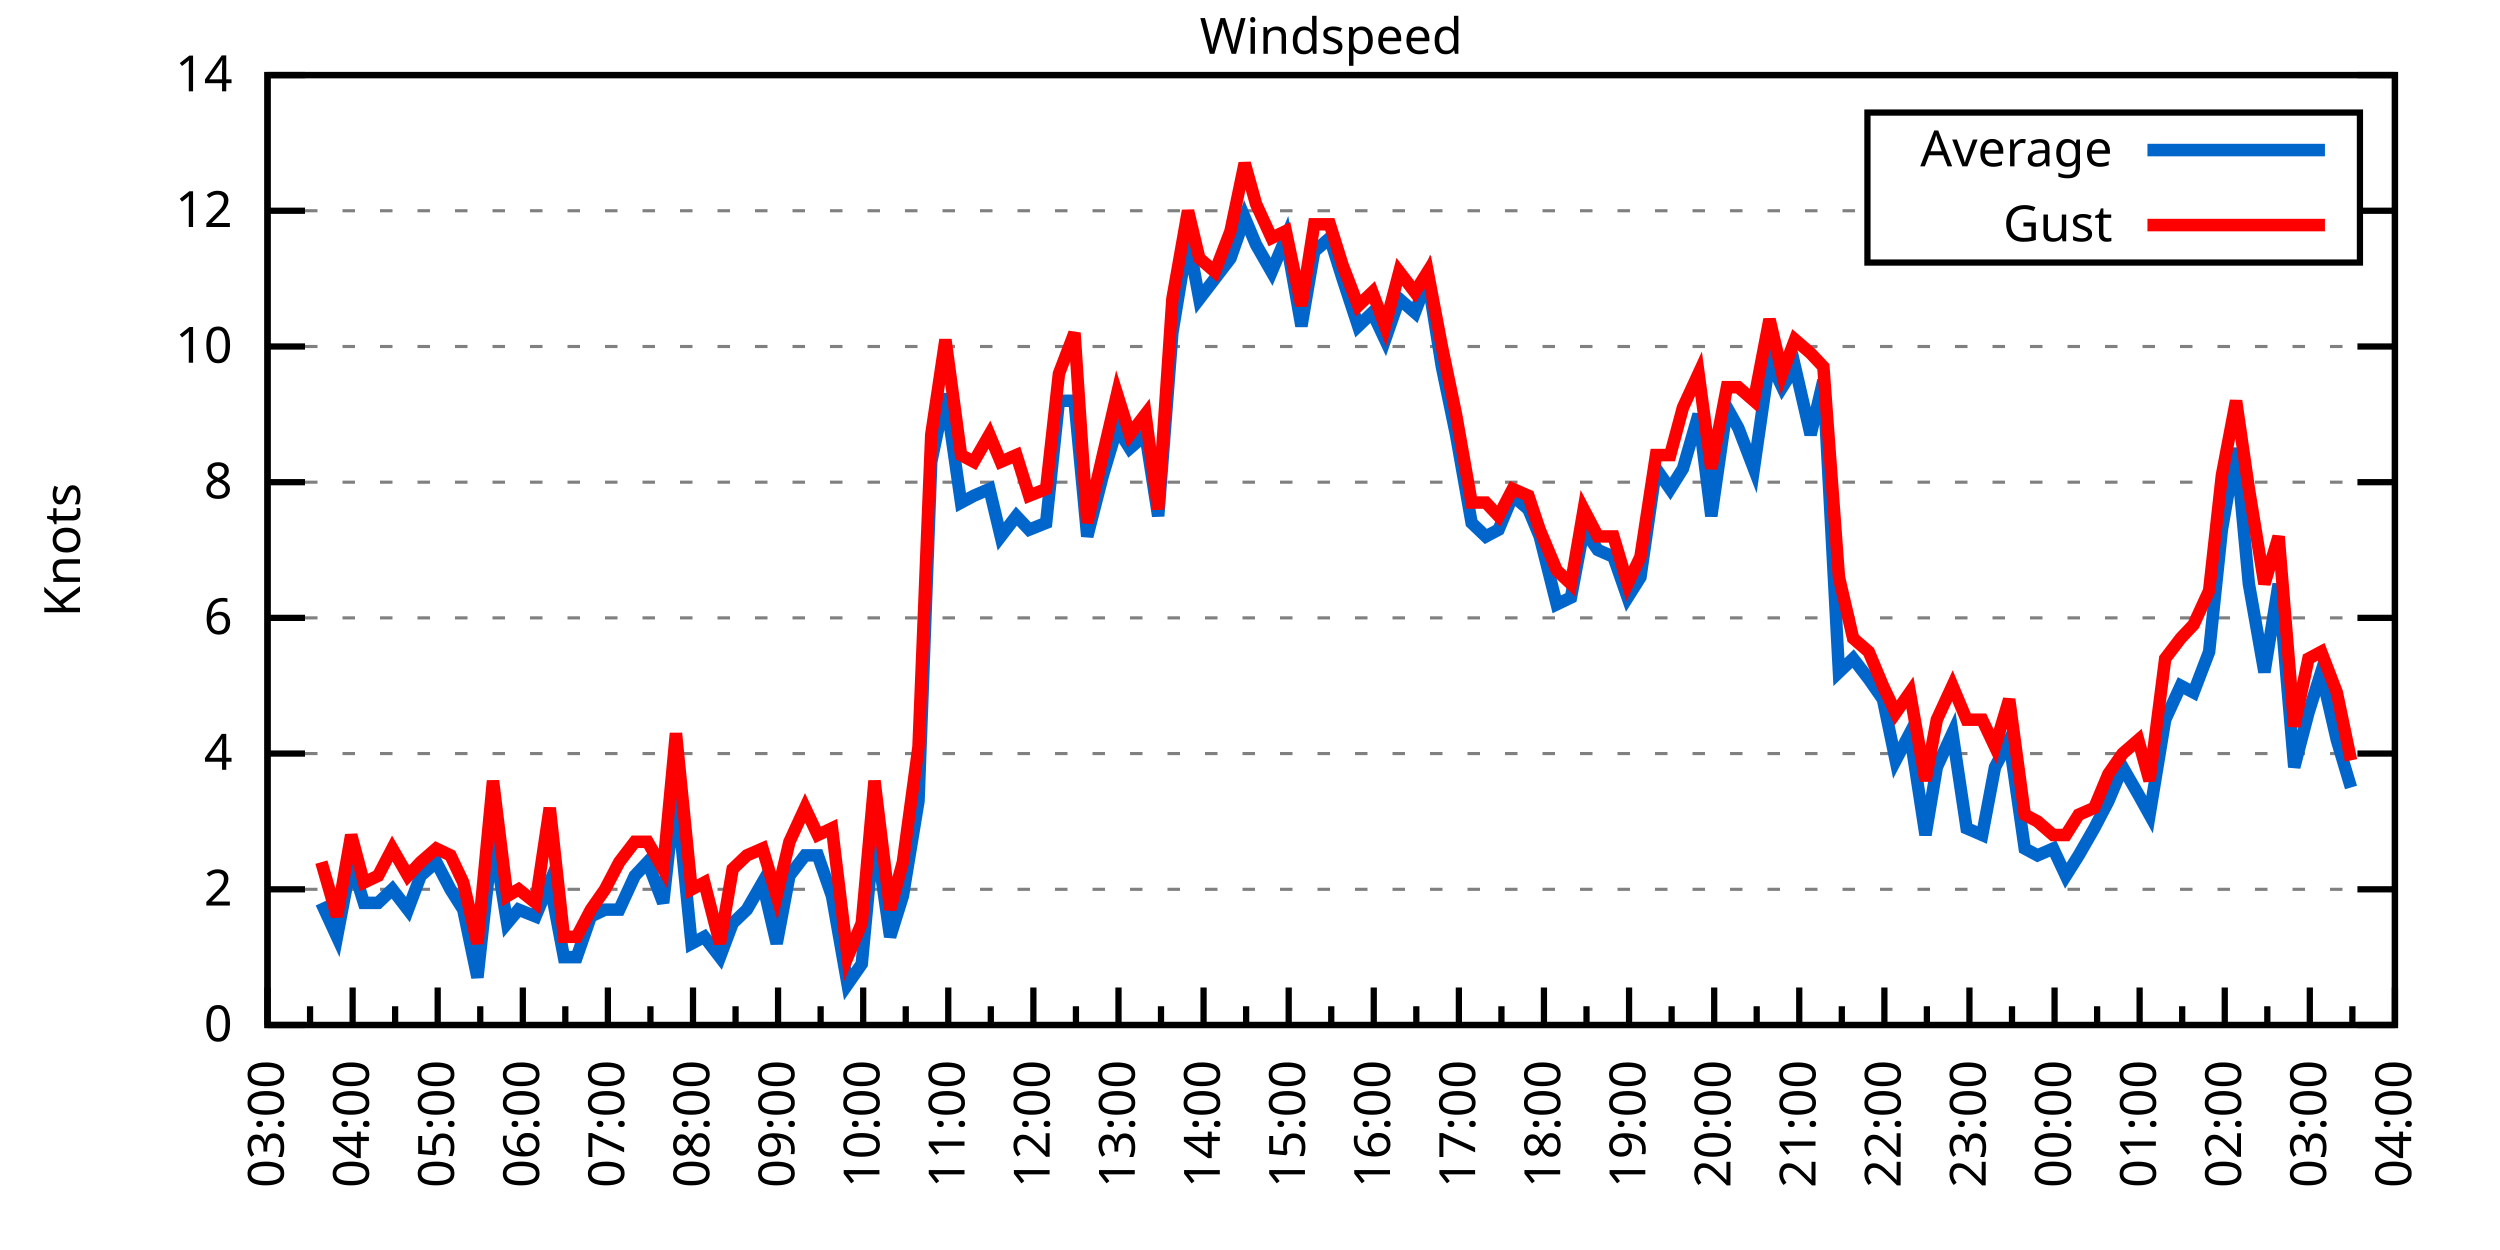
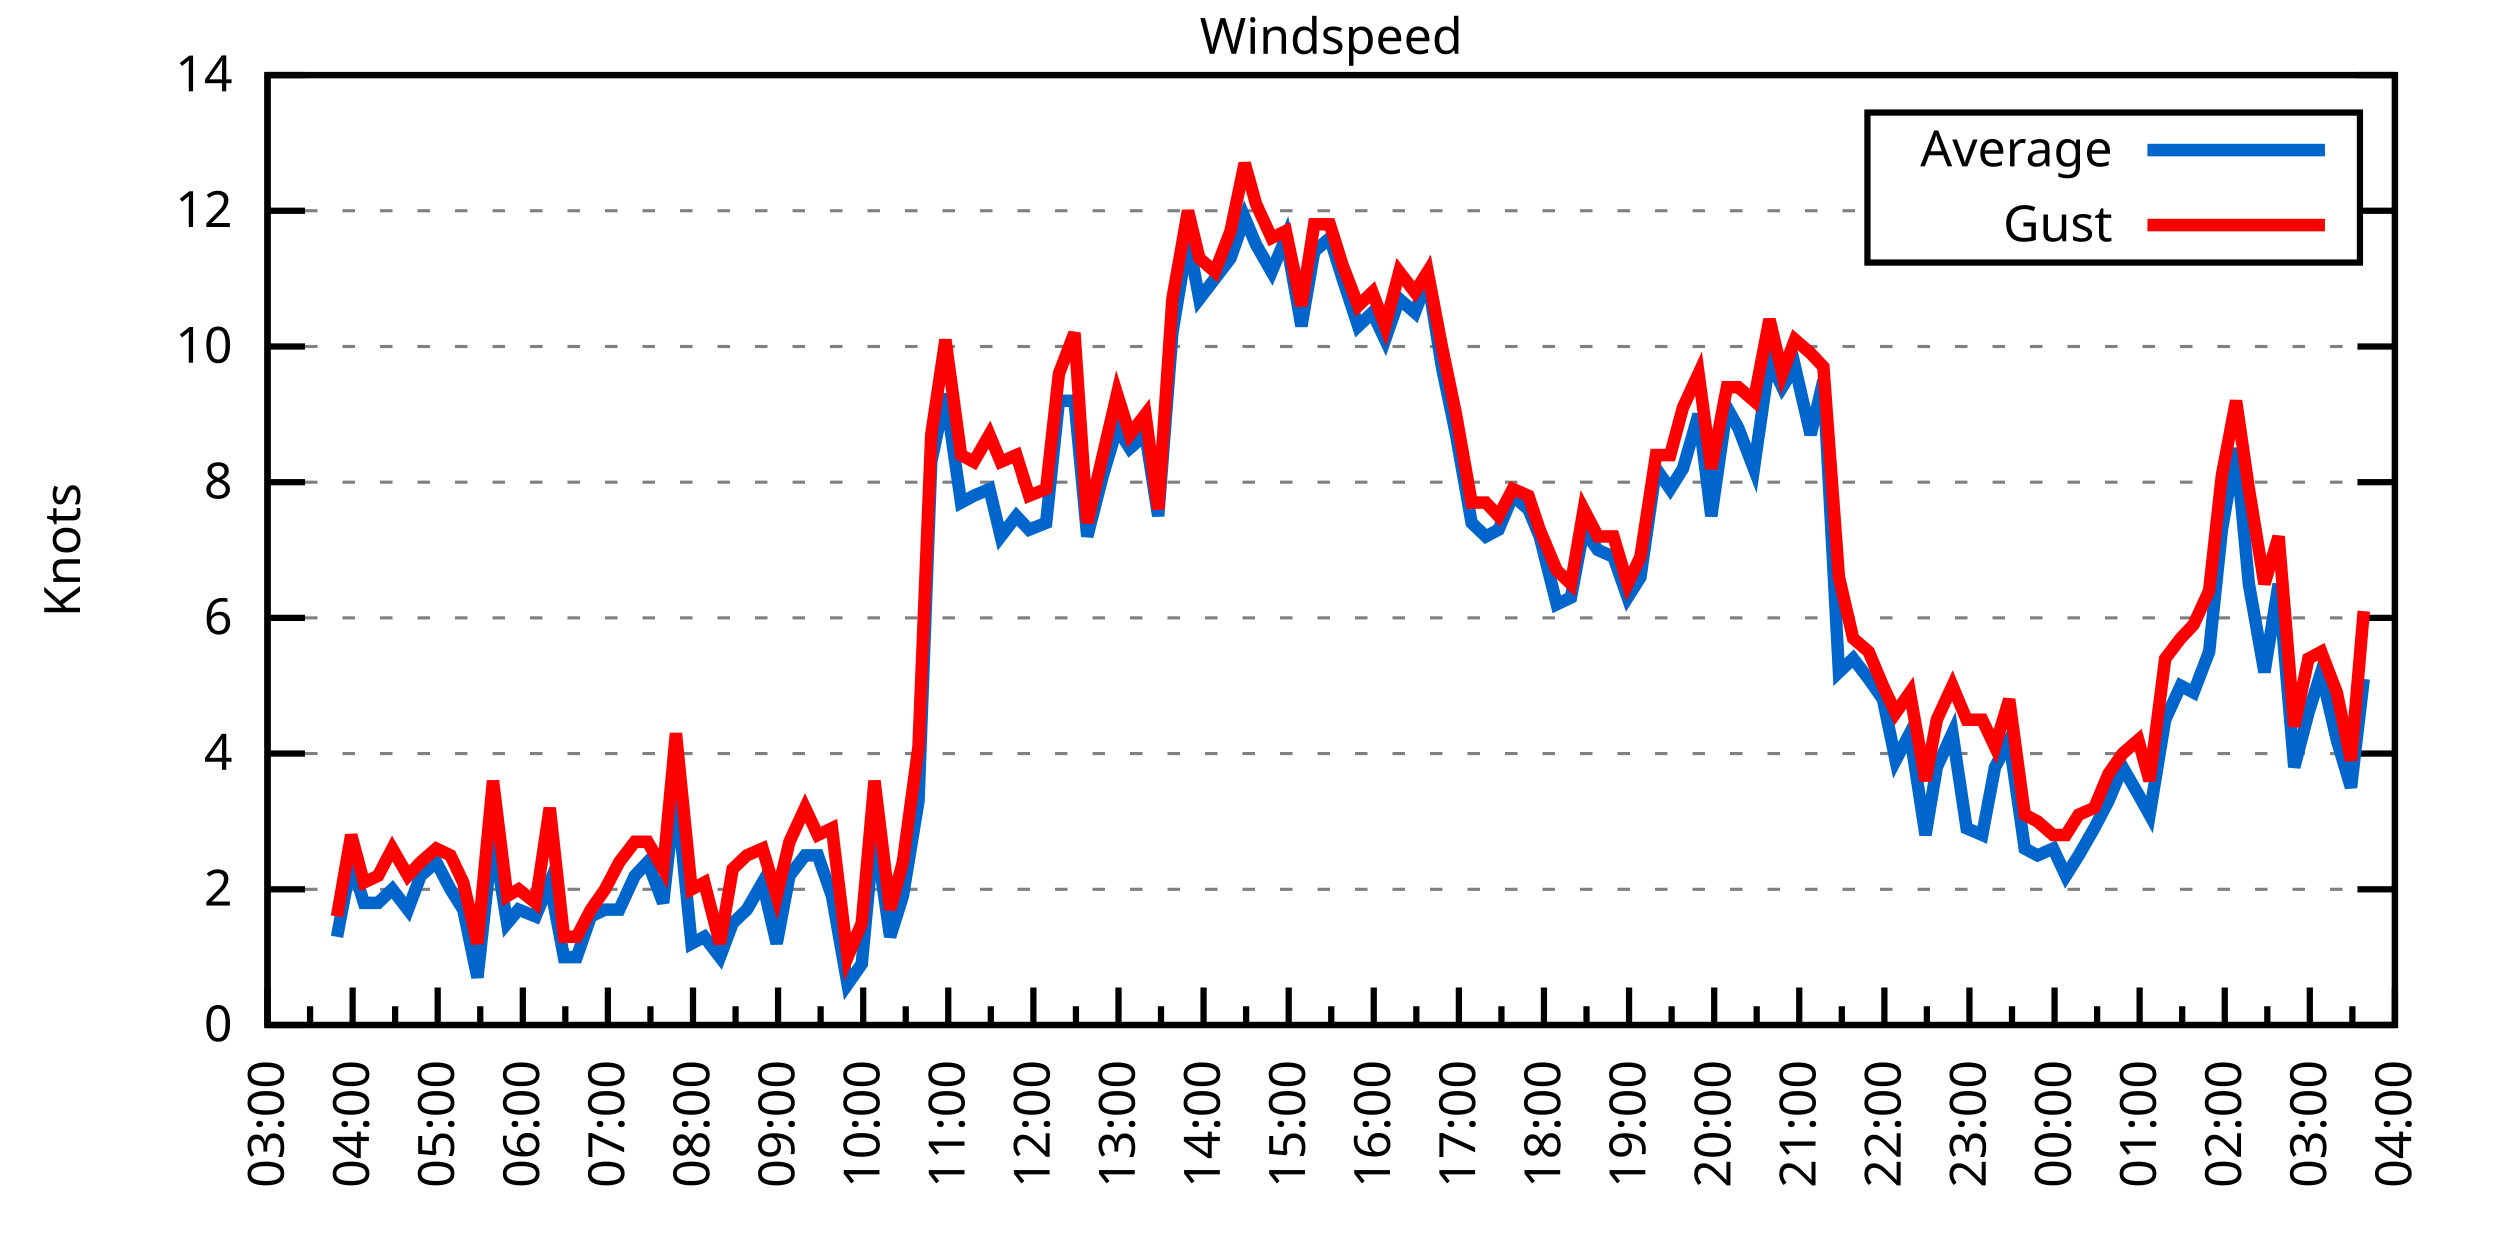
<svg xmlns="http://www.w3.org/2000/svg" xmlns:xlink="http://www.w3.org/1999/xlink" width="400" height="200" viewBox="0 0 400 200">
  <g id="gnuplot_canvas">
    <rect x="0" y="0" width="400" height="200" fill="none" />
    <defs>
      <circle id="gpDot" r="0.5" stroke-width="0.5" stroke="currentColor" />
      <path id="gpPt0" stroke-width="0.333" stroke="currentColor" d="M-1,0 h2 M0,-1 v2" />
      <path id="gpPt1" stroke-width="0.333" stroke="currentColor" d="M-1,-1 L1,1 M1,-1 L-1,1" />
      <path id="gpPt2" stroke-width="0.333" stroke="currentColor" d="M-1,0 L1,0 M0,-1 L0,1 M-1,-1 L1,1 M-1,1 L1,-1" />
      <rect id="gpPt3" stroke-width="0.333" stroke="currentColor" x="-1" y="-1" width="2" height="2" />
      <rect id="gpPt4" stroke-width="0.333" stroke="currentColor" fill="currentColor" x="-1" y="-1" width="2" height="2" />
      <circle id="gpPt5" stroke-width="0.333" stroke="currentColor" cx="0" cy="0" r="1" />
      <use xlink:href="#gpPt5" id="gpPt6" fill="currentColor" stroke="none" />
      <path id="gpPt7" stroke-width="0.333" stroke="currentColor" d="M0,-1.33 L-1.33,0.67 L1.33,0.67 z" />
      <use xlink:href="#gpPt7" id="gpPt8" fill="currentColor" stroke="none" />
      <use xlink:href="#gpPt7" id="gpPt9" stroke="currentColor" transform="rotate(180)" />
      <use xlink:href="#gpPt9" id="gpPt10" fill="currentColor" stroke="none" />
      <use xlink:href="#gpPt3" id="gpPt11" stroke="currentColor" transform="rotate(45)" />
      <use xlink:href="#gpPt11" id="gpPt12" fill="currentColor" stroke="none" />
      <path id="gpPt13" stroke-width="0.333" stroke="currentColor" d="M0,1.330 L1.265,0.411 L0.782,-1.067 L-0.782,-1.076 L-1.265,0.411 z" />
      <use xlink:href="#gpPt13" id="gpPt14" fill="currentColor" stroke="none" />
      <filter id="textbox" filterUnits="objectBoundingBox" x="0" y="0" height="1" width="1">
        <feFlood flood-color="white" flood-opacity="1" result="bgnd" />
        <feComposite in="SourceGraphic" in2="bgnd" operator="atop" />
      </filter>
      <filter id="greybox" filterUnits="objectBoundingBox" x="0" y="0" height="1" width="1">
        <feFlood flood-color="lightgrey" flood-opacity="1" result="grey" />
        <feComposite in="SourceGraphic" in2="grey" operator="atop" />
      </filter>
    </defs>
    <g fill="none" color="white" stroke="currentColor" stroke-width="1.00" stroke-linecap="butt" stroke-linejoin="miter">
</g>
    <g fill="none" color="black" stroke="currentColor" stroke-width="1.00" stroke-linecap="butt" stroke-linejoin="miter">
      <g stroke="none" shape-rendering="crispEdges">
        <polygon fill="rgb(255, 255, 255)" points="42.80,164.00 383.18,164.00 383.18,12.02 42.80,12.02 " />
      </g>
    </g>
    <g fill="none" color="black" stroke="currentColor" stroke-width="1.00" stroke-linecap="butt" stroke-linejoin="miter">
</g>
    <g fill="none" color="black" stroke="black" stroke-width="0.50" stroke-linecap="butt" stroke-linejoin="miter">
</g>
    <g fill="none" color="gray" stroke="currentColor" stroke-width="0.50" stroke-linecap="butt" stroke-linejoin="miter">
      <path stroke="gray" stroke-dasharray="2,4" class="gridline" d="M42.80,164.00 L383.19,164.00  " />
    </g>
    <g fill="none" color="gray" stroke="gray" stroke-width="1.00" stroke-linecap="butt" stroke-linejoin="miter">
</g>
    <g fill="none" color="black" stroke="currentColor" stroke-width="1.00" stroke-linecap="butt" stroke-linejoin="miter">
      <path stroke="black" d="M42.80,164.00 L48.80,164.00 M383.19,164.00 L377.19,164.00  " />
      <g transform="translate(37.20,166.60)" stroke="none" fill="black" font-family="Sans" font-size="8.00" text-anchor="end">
        <text>
          <tspan font-family="Sans"> 0</tspan>
        </text>
      </g>
    </g>
    <g fill="none" color="black" stroke="currentColor" stroke-width="1.00" stroke-linecap="butt" stroke-linejoin="miter">
</g>
    <g fill="none" color="black" stroke="black" stroke-width="0.50" stroke-linecap="butt" stroke-linejoin="miter">
</g>
    <g fill="none" color="gray" stroke="currentColor" stroke-width="0.50" stroke-linecap="butt" stroke-linejoin="miter">
      <path stroke="gray" stroke-dasharray="2,4" class="gridline" d="M42.80,142.29 L383.19,142.29  " />
    </g>
    <g fill="none" color="gray" stroke="gray" stroke-width="1.00" stroke-linecap="butt" stroke-linejoin="miter">
</g>
    <g fill="none" color="black" stroke="currentColor" stroke-width="1.00" stroke-linecap="butt" stroke-linejoin="miter">
      <path stroke="black" d="M42.80,142.29 L48.80,142.29 M383.19,142.29 L377.19,142.29  " />
      <g transform="translate(37.20,144.89)" stroke="none" fill="black" font-family="Sans" font-size="8.00" text-anchor="end">
        <text>
          <tspan font-family="Sans"> 2</tspan>
        </text>
      </g>
    </g>
    <g fill="none" color="black" stroke="currentColor" stroke-width="1.00" stroke-linecap="butt" stroke-linejoin="miter">
</g>
    <g fill="none" color="black" stroke="black" stroke-width="0.50" stroke-linecap="butt" stroke-linejoin="miter">
</g>
    <g fill="none" color="gray" stroke="currentColor" stroke-width="0.50" stroke-linecap="butt" stroke-linejoin="miter">
      <path stroke="gray" stroke-dasharray="2,4" class="gridline" d="M42.80,120.57 L383.19,120.57  " />
    </g>
    <g fill="none" color="gray" stroke="gray" stroke-width="1.00" stroke-linecap="butt" stroke-linejoin="miter">
</g>
    <g fill="none" color="black" stroke="currentColor" stroke-width="1.00" stroke-linecap="butt" stroke-linejoin="miter">
      <path stroke="black" d="M42.80,120.57 L48.80,120.57 M383.19,120.57 L377.19,120.57  " />
      <g transform="translate(37.20,123.17)" stroke="none" fill="black" font-family="Sans" font-size="8.00" text-anchor="end">
        <text>
          <tspan font-family="Sans"> 4</tspan>
        </text>
      </g>
    </g>
    <g fill="none" color="black" stroke="currentColor" stroke-width="1.00" stroke-linecap="butt" stroke-linejoin="miter">
</g>
    <g fill="none" color="black" stroke="black" stroke-width="0.50" stroke-linecap="butt" stroke-linejoin="miter">
</g>
    <g fill="none" color="gray" stroke="currentColor" stroke-width="0.50" stroke-linecap="butt" stroke-linejoin="miter">
      <path stroke="gray" stroke-dasharray="2,4" class="gridline" d="M42.80,98.86 L383.19,98.86  " />
    </g>
    <g fill="none" color="gray" stroke="gray" stroke-width="1.00" stroke-linecap="butt" stroke-linejoin="miter">
</g>
    <g fill="none" color="black" stroke="currentColor" stroke-width="1.00" stroke-linecap="butt" stroke-linejoin="miter">
      <path stroke="black" d="M42.80,98.86 L48.80,98.86 M383.19,98.86 L377.19,98.86  " />
      <g transform="translate(37.20,101.46)" stroke="none" fill="black" font-family="Sans" font-size="8.00" text-anchor="end">
        <text>
          <tspan font-family="Sans"> 6</tspan>
        </text>
      </g>
    </g>
    <g fill="none" color="black" stroke="currentColor" stroke-width="1.00" stroke-linecap="butt" stroke-linejoin="miter">
</g>
    <g fill="none" color="black" stroke="black" stroke-width="0.50" stroke-linecap="butt" stroke-linejoin="miter">
</g>
    <g fill="none" color="gray" stroke="currentColor" stroke-width="0.50" stroke-linecap="butt" stroke-linejoin="miter">
      <path stroke="gray" stroke-dasharray="2,4" class="gridline" d="M42.80,77.15 L383.19,77.15  " />
    </g>
    <g fill="none" color="gray" stroke="gray" stroke-width="1.00" stroke-linecap="butt" stroke-linejoin="miter">
</g>
    <g fill="none" color="black" stroke="currentColor" stroke-width="1.00" stroke-linecap="butt" stroke-linejoin="miter">
      <path stroke="black" d="M42.80,77.15 L48.80,77.15 M383.19,77.15 L377.19,77.15  " />
      <g transform="translate(37.20,79.75)" stroke="none" fill="black" font-family="Sans" font-size="8.00" text-anchor="end">
        <text>
          <tspan font-family="Sans"> 8</tspan>
        </text>
      </g>
    </g>
    <g fill="none" color="black" stroke="currentColor" stroke-width="1.00" stroke-linecap="butt" stroke-linejoin="miter">
</g>
    <g fill="none" color="black" stroke="black" stroke-width="0.50" stroke-linecap="butt" stroke-linejoin="miter">
</g>
    <g fill="none" color="gray" stroke="currentColor" stroke-width="0.50" stroke-linecap="butt" stroke-linejoin="miter">
      <path stroke="gray" stroke-dasharray="2,4" class="gridline" d="M42.80,55.44 L383.19,55.44  " />
    </g>
    <g fill="none" color="gray" stroke="gray" stroke-width="1.00" stroke-linecap="butt" stroke-linejoin="miter">
</g>
    <g fill="none" color="black" stroke="currentColor" stroke-width="1.00" stroke-linecap="butt" stroke-linejoin="miter">
      <path stroke="black" d="M42.80,55.44 L48.80,55.44 M383.19,55.44 L377.19,55.44  " />
      <g transform="translate(37.20,58.04)" stroke="none" fill="black" font-family="Sans" font-size="8.00" text-anchor="end">
        <text>
          <tspan font-family="Sans"> 10</tspan>
        </text>
      </g>
    </g>
    <g fill="none" color="black" stroke="currentColor" stroke-width="1.00" stroke-linecap="butt" stroke-linejoin="miter">
</g>
    <g fill="none" color="black" stroke="black" stroke-width="0.50" stroke-linecap="butt" stroke-linejoin="miter">
</g>
    <g fill="none" color="gray" stroke="currentColor" stroke-width="0.50" stroke-linecap="butt" stroke-linejoin="miter">
      <path stroke="gray" stroke-dasharray="2,4" class="gridline" d="M42.80,33.72 L298.79,33.72 M377.59,33.72 L383.19,33.72  " />
    </g>
    <g fill="none" color="gray" stroke="gray" stroke-width="1.00" stroke-linecap="butt" stroke-linejoin="miter">
</g>
    <g fill="none" color="black" stroke="currentColor" stroke-width="1.00" stroke-linecap="butt" stroke-linejoin="miter">
      <path stroke="black" d="M42.80,33.72 L48.80,33.72 M383.19,33.72 L377.19,33.72  " />
      <g transform="translate(37.20,36.32)" stroke="none" fill="black" font-family="Sans" font-size="8.00" text-anchor="end">
        <text>
          <tspan font-family="Sans"> 12</tspan>
        </text>
      </g>
    </g>
    <g fill="none" color="black" stroke="currentColor" stroke-width="1.00" stroke-linecap="butt" stroke-linejoin="miter">
</g>
    <g fill="none" color="black" stroke="black" stroke-width="0.50" stroke-linecap="butt" stroke-linejoin="miter">
</g>
    <g fill="none" color="gray" stroke="currentColor" stroke-width="0.50" stroke-linecap="butt" stroke-linejoin="miter">
      <path stroke="gray" stroke-dasharray="2,4" class="gridline" d="M42.80,12.01 L383.19,12.01  " />
    </g>
    <g fill="none" color="gray" stroke="gray" stroke-width="1.00" stroke-linecap="butt" stroke-linejoin="miter">
</g>
    <g fill="none" color="black" stroke="currentColor" stroke-width="1.00" stroke-linecap="butt" stroke-linejoin="miter">
      <path stroke="black" d="M42.80,12.01 L48.80,12.01 M383.19,12.01 L377.19,12.01  " />
      <g transform="translate(37.20,14.61)" stroke="none" fill="black" font-family="Sans" font-size="8.00" text-anchor="end">
        <text>
          <tspan font-family="Sans"> 14</tspan>
        </text>
      </g>
    </g>
    <g fill="none" color="black" stroke="currentColor" stroke-width="1.00" stroke-linecap="butt" stroke-linejoin="miter">
      <path stroke="black" d="M42.80,164.00 L42.80,158.00  " />
      <g transform="translate(45.40,169.60) rotate(270)" stroke="none" fill="black" font-family="Sans" font-size="8.00" text-anchor="end">
        <text>
          <tspan font-family="Sans">03:00</tspan>
        </text>
      </g>
    </g>
    <g fill="none" color="black" stroke="currentColor" stroke-width="1.00" stroke-linecap="butt" stroke-linejoin="miter">
      <path stroke="black" d="M49.61,164.00 L49.61,161.00 M56.42,164.00 L56.42,158.00  " />
      <g transform="translate(59.02,169.60) rotate(270)" stroke="none" fill="black" font-family="Sans" font-size="8.00" text-anchor="end">
        <text>
          <tspan font-family="Sans">04:00</tspan>
        </text>
      </g>
    </g>
    <g fill="none" color="black" stroke="currentColor" stroke-width="1.00" stroke-linecap="butt" stroke-linejoin="miter">
      <path stroke="black" d="M63.22,164.00 L63.22,161.00 M70.03,164.00 L70.03,158.00  " />
      <g transform="translate(72.63,169.60) rotate(270)" stroke="none" fill="black" font-family="Sans" font-size="8.00" text-anchor="end">
        <text>
          <tspan font-family="Sans">05:00</tspan>
        </text>
      </g>
    </g>
    <g fill="none" color="black" stroke="currentColor" stroke-width="1.00" stroke-linecap="butt" stroke-linejoin="miter">
      <path stroke="black" d="M76.84,164.00 L76.84,161.00 M83.65,164.00 L83.65,158.00  " />
      <g transform="translate(86.25,169.60) rotate(270)" stroke="none" fill="black" font-family="Sans" font-size="8.00" text-anchor="end">
        <text>
          <tspan font-family="Sans">06:00</tspan>
        </text>
      </g>
    </g>
    <g fill="none" color="black" stroke="currentColor" stroke-width="1.00" stroke-linecap="butt" stroke-linejoin="miter">
      <path stroke="black" d="M90.45,164.00 L90.45,161.00 M97.26,164.00 L97.26,158.00  " />
      <g transform="translate(99.86,169.60) rotate(270)" stroke="none" fill="black" font-family="Sans" font-size="8.00" text-anchor="end">
        <text>
          <tspan font-family="Sans">07:00</tspan>
        </text>
      </g>
    </g>
    <g fill="none" color="black" stroke="currentColor" stroke-width="1.00" stroke-linecap="butt" stroke-linejoin="miter">
      <path stroke="black" d="M104.07,164.00 L104.07,161.00 M110.88,164.00 L110.88,158.00  " />
      <g transform="translate(113.48,169.60) rotate(270)" stroke="none" fill="black" font-family="Sans" font-size="8.00" text-anchor="end">
        <text>
          <tspan font-family="Sans">08:00</tspan>
        </text>
      </g>
    </g>
    <g fill="none" color="black" stroke="currentColor" stroke-width="1.00" stroke-linecap="butt" stroke-linejoin="miter">
      <path stroke="black" d="M117.69,164.00 L117.69,161.00 M124.49,164.00 L124.49,158.00  " />
      <g transform="translate(127.09,169.60) rotate(270)" stroke="none" fill="black" font-family="Sans" font-size="8.00" text-anchor="end">
        <text>
          <tspan font-family="Sans">09:00</tspan>
        </text>
      </g>
    </g>
    <g fill="none" color="black" stroke="currentColor" stroke-width="1.00" stroke-linecap="butt" stroke-linejoin="miter">
      <path stroke="black" d="M131.30,164.00 L131.30,161.00 M138.11,164.00 L138.11,158.00  " />
      <g transform="translate(140.71,169.60) rotate(270)" stroke="none" fill="black" font-family="Sans" font-size="8.00" text-anchor="end">
        <text>
          <tspan font-family="Sans">10:00</tspan>
        </text>
      </g>
    </g>
    <g fill="none" color="black" stroke="currentColor" stroke-width="1.00" stroke-linecap="butt" stroke-linejoin="miter">
      <path stroke="black" d="M144.92,164.00 L144.92,161.00 M151.72,164.00 L151.72,158.00  " />
      <g transform="translate(154.32,169.60) rotate(270)" stroke="none" fill="black" font-family="Sans" font-size="8.00" text-anchor="end">
        <text>
          <tspan font-family="Sans">11:00</tspan>
        </text>
      </g>
    </g>
    <g fill="none" color="black" stroke="currentColor" stroke-width="1.00" stroke-linecap="butt" stroke-linejoin="miter">
      <path stroke="black" d="M158.53,164.00 L158.53,161.00 M165.34,164.00 L165.34,158.00  " />
      <g transform="translate(167.94,169.60) rotate(270)" stroke="none" fill="black" font-family="Sans" font-size="8.00" text-anchor="end">
        <text>
          <tspan font-family="Sans">12:00</tspan>
        </text>
      </g>
    </g>
    <g fill="none" color="black" stroke="currentColor" stroke-width="1.00" stroke-linecap="butt" stroke-linejoin="miter">
      <path stroke="black" d="M172.15,164.00 L172.15,161.00 M178.96,164.00 L178.96,158.00  " />
      <g transform="translate(181.56,169.60) rotate(270)" stroke="none" fill="black" font-family="Sans" font-size="8.00" text-anchor="end">
        <text>
          <tspan font-family="Sans">13:00</tspan>
        </text>
      </g>
    </g>
    <g fill="none" color="black" stroke="currentColor" stroke-width="1.00" stroke-linecap="butt" stroke-linejoin="miter">
      <path stroke="black" d="M185.76,164.00 L185.76,161.00 M192.57,164.00 L192.57,158.00  " />
      <g transform="translate(195.17,169.60) rotate(270)" stroke="none" fill="black" font-family="Sans" font-size="8.00" text-anchor="end">
        <text>
          <tspan font-family="Sans">14:00</tspan>
        </text>
      </g>
    </g>
    <g fill="none" color="black" stroke="currentColor" stroke-width="1.00" stroke-linecap="butt" stroke-linejoin="miter">
      <path stroke="black" d="M199.38,164.00 L199.38,161.00 M206.19,164.00 L206.19,158.00  " />
      <g transform="translate(208.79,169.60) rotate(270)" stroke="none" fill="black" font-family="Sans" font-size="8.00" text-anchor="end">
        <text>
          <tspan font-family="Sans">15:00</tspan>
        </text>
      </g>
    </g>
    <g fill="none" color="black" stroke="currentColor" stroke-width="1.00" stroke-linecap="butt" stroke-linejoin="miter">
      <path stroke="black" d="M213.00,164.00 L213.00,161.00 M219.80,164.00 L219.80,158.00  " />
      <g transform="translate(222.40,169.60) rotate(270)" stroke="none" fill="black" font-family="Sans" font-size="8.00" text-anchor="end">
        <text>
          <tspan font-family="Sans">16:00</tspan>
        </text>
      </g>
    </g>
    <g fill="none" color="black" stroke="currentColor" stroke-width="1.00" stroke-linecap="butt" stroke-linejoin="miter">
      <path stroke="black" d="M226.61,164.00 L226.61,161.00 M233.42,164.00 L233.42,158.00  " />
      <g transform="translate(236.02,169.60) rotate(270)" stroke="none" fill="black" font-family="Sans" font-size="8.00" text-anchor="end">
        <text>
          <tspan font-family="Sans">17:00</tspan>
        </text>
      </g>
    </g>
    <g fill="none" color="black" stroke="currentColor" stroke-width="1.00" stroke-linecap="butt" stroke-linejoin="miter">
      <path stroke="black" d="M240.23,164.00 L240.23,161.00 M247.03,164.00 L247.03,158.00  " />
      <g transform="translate(249.63,169.60) rotate(270)" stroke="none" fill="black" font-family="Sans" font-size="8.00" text-anchor="end">
        <text>
          <tspan font-family="Sans">18:00</tspan>
        </text>
      </g>
    </g>
    <g fill="none" color="black" stroke="currentColor" stroke-width="1.00" stroke-linecap="butt" stroke-linejoin="miter">
      <path stroke="black" d="M253.84,164.00 L253.84,161.00 M260.65,164.00 L260.65,158.00  " />
      <g transform="translate(263.25,169.60) rotate(270)" stroke="none" fill="black" font-family="Sans" font-size="8.00" text-anchor="end">
        <text>
          <tspan font-family="Sans">19:00</tspan>
        </text>
      </g>
    </g>
    <g fill="none" color="black" stroke="currentColor" stroke-width="1.00" stroke-linecap="butt" stroke-linejoin="miter">
      <path stroke="black" d="M267.46,164.00 L267.46,161.00 M274.27,164.00 L274.27,158.00  " />
      <g transform="translate(276.87,169.60) rotate(270)" stroke="none" fill="black" font-family="Sans" font-size="8.00" text-anchor="end">
        <text>
          <tspan font-family="Sans">20:00</tspan>
        </text>
      </g>
    </g>
    <g fill="none" color="black" stroke="currentColor" stroke-width="1.00" stroke-linecap="butt" stroke-linejoin="miter">
      <path stroke="black" d="M281.07,164.00 L281.07,161.00 M287.88,164.00 L287.88,158.00  " />
      <g transform="translate(290.48,169.60) rotate(270)" stroke="none" fill="black" font-family="Sans" font-size="8.00" text-anchor="end">
        <text>
          <tspan font-family="Sans">21:00</tspan>
        </text>
      </g>
    </g>
    <g fill="none" color="black" stroke="currentColor" stroke-width="1.00" stroke-linecap="butt" stroke-linejoin="miter">
      <path stroke="black" d="M294.69,164.00 L294.69,161.00 M301.50,164.00 L301.50,158.00  " />
      <g transform="translate(304.10,169.60) rotate(270)" stroke="none" fill="black" font-family="Sans" font-size="8.00" text-anchor="end">
        <text>
          <tspan font-family="Sans">22:00</tspan>
        </text>
      </g>
    </g>
    <g fill="none" color="black" stroke="currentColor" stroke-width="1.00" stroke-linecap="butt" stroke-linejoin="miter">
      <path stroke="black" d="M308.30,164.00 L308.30,161.00 M315.11,164.00 L315.11,158.00  " />
      <g transform="translate(317.71,169.60) rotate(270)" stroke="none" fill="black" font-family="Sans" font-size="8.00" text-anchor="end">
        <text>
          <tspan font-family="Sans">23:00</tspan>
        </text>
      </g>
    </g>
    <g fill="none" color="black" stroke="currentColor" stroke-width="1.00" stroke-linecap="butt" stroke-linejoin="miter">
      <path stroke="black" d="M321.92,164.00 L321.92,161.00 M328.73,164.00 L328.73,158.00  " />
      <g transform="translate(331.33,169.60) rotate(270)" stroke="none" fill="black" font-family="Sans" font-size="8.00" text-anchor="end">
        <text>
          <tspan font-family="Sans">00:00</tspan>
        </text>
      </g>
    </g>
    <g fill="none" color="black" stroke="currentColor" stroke-width="1.00" stroke-linecap="butt" stroke-linejoin="miter">
      <path stroke="black" d="M335.54,164.00 L335.54,161.00 M342.34,164.00 L342.34,158.00  " />
      <g transform="translate(344.94,169.60) rotate(270)" stroke="none" fill="black" font-family="Sans" font-size="8.00" text-anchor="end">
        <text>
          <tspan font-family="Sans">01:00</tspan>
        </text>
      </g>
    </g>
    <g fill="none" color="black" stroke="currentColor" stroke-width="1.00" stroke-linecap="butt" stroke-linejoin="miter">
      <path stroke="black" d="M349.15,164.00 L349.15,161.00 M355.96,164.00 L355.96,158.00  " />
      <g transform="translate(358.56,169.60) rotate(270)" stroke="none" fill="black" font-family="Sans" font-size="8.00" text-anchor="end">
        <text>
          <tspan font-family="Sans">02:00</tspan>
        </text>
      </g>
    </g>
    <g fill="none" color="black" stroke="currentColor" stroke-width="1.00" stroke-linecap="butt" stroke-linejoin="miter">
      <path stroke="black" d="M362.77,164.00 L362.77,161.00 M369.57,164.00 L369.57,158.00  " />
      <g transform="translate(372.17,169.60) rotate(270)" stroke="none" fill="black" font-family="Sans" font-size="8.00" text-anchor="end">
        <text>
          <tspan font-family="Sans">03:00</tspan>
        </text>
      </g>
    </g>
    <g fill="none" color="black" stroke="currentColor" stroke-width="1.00" stroke-linecap="butt" stroke-linejoin="miter">
      <path stroke="black" d="M376.38,164.00 L376.38,161.00 M383.19,164.00 L383.19,158.00  " />
      <g transform="translate(385.79,169.60) rotate(270)" stroke="none" fill="black" font-family="Sans" font-size="8.00" text-anchor="end">
        <text>
          <tspan font-family="Sans">04:00</tspan>
        </text>
      </g>
    </g>
    <g fill="none" color="black" stroke="currentColor" stroke-width="1.00" stroke-linecap="butt" stroke-linejoin="miter">
</g>
    <g fill="none" color="black" stroke="currentColor" stroke-width="1.00" stroke-linecap="butt" stroke-linejoin="miter">
      <path stroke="black" d="M42.80,12.01 L42.80,164.00 L383.19,164.00 L383.19,12.01 L42.80,12.01 Z  " />
    </g>
    <g fill="none" color="black" stroke="currentColor" stroke-width="1.00" stroke-linecap="butt" stroke-linejoin="miter">
      <g transform="translate(12.80,88.01) rotate(270)" stroke="none" fill="black" font-family="Sans" font-size="8.00" text-anchor="middle">
        <text>
          <tspan font-family="Sans">Knots</tspan>
        </text>
      </g>
    </g>
    <g fill="none" color="black" stroke="currentColor" stroke-width="1.00" stroke-linecap="butt" stroke-linejoin="miter">
</g>
    <g fill="none" color="black" stroke="currentColor" stroke-width="1.00" stroke-linecap="butt" stroke-linejoin="miter">
      <path stroke="black" d="M298.79,42.01 L298.79,18.01 L377.59,18.01 L377.59,42.01 L298.79,42.01 Z  " />
    </g>
    <g id="Windspeed_plot_1">
      <g fill="none" color="white" stroke="black" stroke-width="2.00" stroke-linecap="butt" stroke-linejoin="miter">
</g>
      <g fill="none" color="black" stroke="currentColor" stroke-width="2.00" stroke-linecap="butt" stroke-linejoin="miter">
        <g transform="translate(337.99,26.61)" stroke="none" fill="black" font-family="Sans" font-size="8.00" text-anchor="end">
          <text>
            <tspan font-family="Sans">Average</tspan>
          </text>
        </g>
      </g>
      <g fill="none" color="black" stroke="currentColor" stroke-width="2.00" stroke-linecap="butt" stroke-linejoin="miter">
-         <path stroke="rgb(  0, 102, 204)" d="M343.59,24.01 L371.99,24.01 M51.42,144.46 L53.92,149.89 L56.19,137.94 L58.23,144.46 L60.50,144.46 L62.77,142.29   L65.27,145.54 L67.31,140.12 L69.80,137.94 L72.07,142.29 L74.12,145.54 L76.39,156.40 L78.88,133.60 L81.15,147.72   L82.97,145.54 L85.69,146.63 L87.96,141.20 L90.23,153.14 L92.27,153.14 L94.54,146.63 L96.81,145.54 L99.08,145.54   L101.57,140.12 L103.62,137.94 L106.11,144.46 L108.15,126.00 L110.65,150.97 L112.69,149.89 L115.19,153.14 L117.23,147.72   L119.50,145.54 L122.00,141.20 L124.27,150.97 L126.31,140.12 L128.81,136.86 L130.85,136.86 L133.12,143.37 L135.61,157.49   L137.88,154.23 L139.92,132.52 L142.42,149.89 L144.46,143.37 L146.96,128.17 L149.00,73.89 L151.27,63.04 L153.77,80.41   L155.81,79.32 L158.31,78.23 L160.12,85.83 L162.62,82.58 L164.66,84.75 L167.38,83.66 L169.43,64.12 L171.92,64.12   L173.96,85.83 L176.46,76.06 L178.73,68.46 L180.77,71.72 L183.27,69.55 L185.31,82.58 L187.58,53.26 L190.08,38.07   L191.89,47.84 L194.39,44.58 L196.88,41.32 L199.15,34.81 L200.97,39.15 L203.46,43.49 L205.73,38.07 L208.23,52.18   L210.27,40.24 L212.77,38.07 L214.81,44.58 L217.31,52.18 L219.58,50.01 L221.62,54.35 L223.89,47.84 L226.38,50.01   L228.43,44.58 L230.70,58.69 L232.96,69.55 L235.46,83.66 L237.73,85.83 L239.77,84.75 L242.04,79.32 L244.54,81.49   L246.35,85.83 L249.08,96.69 L251.35,95.60 L253.39,84.75 L255.66,88.00 L258.15,89.09 L260.42,95.60 L262.47,92.35   L264.96,74.98 L267.23,78.23 L269.27,74.98 L271.77,66.29 L273.81,82.58 L276.31,65.21 L278.12,68.46 L280.62,74.98   L283.12,57.61 L285.16,61.95 L287.20,58.69 L289.70,69.55 L291.74,60.86 L294.23,107.55 L296.50,105.38 L299.00,108.63   L301.27,111.89 L303.31,121.66 L305.58,117.32 L308.08,133.60 L309.89,122.75 L312.39,117.32 L314.66,132.52 L317.15,133.60   L319.20,122.75 L321.47,118.40 L323.96,135.77 L326.00,136.86 L328.50,135.77 L330.54,140.12 L332.59,136.86 L335.08,132.52   L337.35,128.17 L339.62,122.75 L342.12,127.09 L343.93,130.35 L346.43,115.15 L348.92,109.72 L350.97,110.80 L353.46,104.29   L355.50,84.75 L357.77,71.72 L359.82,93.43 L362.31,107.55 L364.58,93.43 L367.08,122.75 L369.35,114.06 L371.39,107.55   L373.89,118.40 L376.16,126.00  " />
+         <path stroke="rgb(  0, 102, 204)" d="M343.59,24.01 L371.99,24.01 M53.92,149.89 L56.19,137.94 L58.23,144.46 L60.50,144.46 L62.77,142.29 L65.27,145.54   L67.31,140.12 L69.80,137.94 L72.07,142.29 L74.12,145.54 L76.39,156.40 L78.88,133.60 L81.15,147.72 L82.97,145.54   L85.69,146.63 L87.96,141.20 L90.23,153.14 L92.27,153.14 L94.54,146.63 L96.81,145.54 L99.08,145.54 L101.57,140.12   L103.62,137.94 L106.11,144.46 L108.15,126.00 L110.65,150.97 L112.69,149.89 L115.19,153.14 L117.23,147.72 L119.50,145.54   L122.00,141.20 L124.27,150.97 L126.31,140.12 L128.81,136.86 L130.85,136.86 L133.12,143.37 L135.61,157.49 L137.88,154.23   L139.92,132.52 L142.42,149.89 L144.46,143.37 L146.96,128.17 L149.00,73.89 L151.27,63.04 L153.77,80.41 L155.81,79.32   L158.31,78.23 L160.12,85.83 L162.62,82.58 L164.66,84.75 L167.38,83.66 L169.43,64.12 L171.92,64.12 L173.96,85.83   L176.46,76.06 L178.73,68.46 L180.77,71.72 L183.27,69.55 L185.31,82.58 L187.58,53.26 L190.08,38.07 L191.89,47.84   L194.39,44.58 L196.88,41.32 L199.15,34.81 L200.97,39.15 L203.46,43.49 L205.73,38.07 L208.23,52.18 L210.27,40.24   L212.77,38.07 L214.81,44.58 L217.31,52.18 L219.58,50.01 L221.62,54.35 L223.89,47.84 L226.38,50.01 L228.43,44.58   L230.70,58.69 L232.96,69.55 L235.46,83.66 L237.73,85.83 L239.77,84.75 L242.04,79.32 L244.54,81.49 L246.35,85.83   L249.08,96.69 L251.35,95.60 L253.39,84.75 L255.66,88.00 L258.15,89.09 L260.42,95.60 L262.47,92.35 L264.96,74.98   L267.23,78.23 L269.27,74.98 L271.77,66.29 L273.81,82.58 L276.31,65.21 L278.12,68.46 L280.62,74.98 L283.12,57.61   L285.16,61.95 L287.20,58.69 L289.70,69.55 L291.74,60.86 L294.23,107.55 L296.50,105.38 L299.00,108.63 L301.27,111.89   L303.31,121.66 L305.58,117.32 L308.08,133.60 L309.89,122.75 L312.39,117.32 L314.66,132.52 L317.15,133.60 L319.20,122.75   L321.47,118.40 L323.96,135.77 L326.00,136.86 L328.50,135.77 L330.54,140.12 L332.59,136.86 L335.08,132.52 L337.35,128.17   L339.62,122.75 L342.12,127.09 L343.93,130.35 L346.43,115.15 L348.92,109.72 L350.97,110.80 L353.46,104.29 L355.50,84.75   L357.77,71.72 L359.82,93.43 L362.31,107.55 L364.58,93.43 L367.08,122.75 L369.35,114.06 L371.39,107.55 L373.89,118.40   L376.16,126.00 L378.20,108.63  " />
      </g>
    </g>
    <g id="Windspeed_plot_2">
      <g fill="none" color="black" stroke="currentColor" stroke-width="2.00" stroke-linecap="butt" stroke-linejoin="miter">
        <g transform="translate(337.99,38.61)" stroke="none" fill="black" font-family="Sans" font-size="8.00" text-anchor="end">
          <text>
            <tspan font-family="Sans">Gust</tspan>
          </text>
        </g>
      </g>
      <g fill="none" color="black" stroke="currentColor" stroke-width="2.00" stroke-linecap="butt" stroke-linejoin="miter">
-         <path stroke="rgb(255,   0,   0)" d="M343.59,36.01 L371.99,36.01 M51.42,137.94 L53.92,146.63 L56.19,133.60 L58.23,141.20 L60.50,140.12 L62.77,135.77   L65.27,140.12 L67.31,137.94 L69.80,135.77 L72.07,136.86 L74.12,141.20 L76.39,150.97 L78.88,124.92 L81.15,143.37   L82.97,142.29 L85.69,144.46 L87.96,129.26 L90.23,149.89 L92.27,149.89 L94.54,145.54 L96.81,142.29 L99.08,137.94   L101.57,134.69 L103.62,134.69 L106.11,139.03 L108.15,117.32 L110.65,142.29 L112.69,141.20 L115.19,150.97 L117.23,139.03   L119.50,136.86 L122.00,135.77 L124.27,143.37 L126.31,134.69 L128.81,129.26 L130.85,133.60 L133.12,132.52 L135.61,153.14   L137.88,147.72 L139.92,124.92 L142.42,145.54 L144.46,137.94 L146.96,119.49 L149.00,69.55 L151.27,54.35 L153.77,72.81   L155.81,73.89 L158.31,69.55 L160.12,73.89 L162.62,72.81 L164.66,79.32 L167.38,78.23 L169.43,59.78 L171.92,53.26   L173.96,83.66 L176.46,72.81 L178.73,63.04 L180.77,69.55 L183.27,66.29 L185.31,81.49 L187.58,47.84 L190.08,33.72   L191.89,41.32 L194.39,43.49 L196.88,36.98 L199.15,26.12 L200.97,32.64 L203.46,38.07 L205.73,36.98 L208.23,48.92   L210.27,35.89 L212.77,35.89 L214.81,42.41 L217.31,48.92 L219.58,46.75 L221.62,52.18 L223.89,43.49 L226.38,46.75   L228.43,43.49 L230.70,55.44 L232.96,66.29 L235.46,80.41 L237.73,80.41 L239.77,82.58 L242.04,78.23 L244.54,79.32   L246.35,84.75 L249.08,91.26 L251.35,93.43 L253.39,81.49 L255.66,85.83 L258.15,85.83 L260.42,93.43 L262.47,89.09   L264.96,72.81 L267.23,72.81 L269.27,65.21 L271.77,59.78 L273.81,74.98 L276.31,61.95 L278.12,61.95 L280.62,64.12   L283.12,51.09 L285.16,59.78 L287.20,54.35 L289.70,56.52 L291.74,58.69 L294.23,92.35 L296.50,102.12 L299.00,104.29   L301.27,109.72 L303.31,114.06 L305.58,110.80 L308.08,124.92 L309.89,115.15 L312.39,109.72 L314.66,115.15 L317.15,115.15   L319.20,119.49 L321.47,111.89 L323.96,130.35 L326.00,131.43 L328.50,133.60 L330.54,133.60 L332.59,130.35 L335.08,129.26   L337.35,123.83 L339.62,120.57 L342.12,118.40 L343.93,124.92 L346.43,105.38 L348.92,102.12 L350.97,99.95 L353.46,94.52   L355.50,76.06 L357.77,64.12 L359.82,78.23 L362.31,93.43 L364.58,85.83 L367.08,116.23 L369.35,105.38 L371.39,104.29   L373.89,110.80 L376.16,121.66  " />
+         <path stroke="rgb(255,   0,   0)" d="M343.59,36.01 L371.99,36.01 M53.92,146.63 L56.19,133.60 L58.23,141.20 L60.50,140.12 L62.77,135.77 L65.27,140.12   L67.31,137.94 L69.80,135.77 L72.07,136.86 L74.12,141.20 L76.39,150.97 L78.88,124.92 L81.15,143.37 L82.97,142.29   L85.69,144.46 L87.96,129.26 L90.23,149.89 L92.27,149.89 L94.54,145.54 L96.81,142.29 L99.08,137.94 L101.57,134.69   L103.62,134.69 L106.11,139.03 L108.15,117.32 L110.65,142.29 L112.69,141.20 L115.19,150.97 L117.23,139.03 L119.50,136.86   L122.00,135.77 L124.27,143.37 L126.31,134.69 L128.81,129.26 L130.85,133.60 L133.12,132.52 L135.61,153.14 L137.88,147.72   L139.92,124.92 L142.42,145.54 L144.46,137.94 L146.96,119.49 L149.00,69.55 L151.27,54.35 L153.77,72.81 L155.81,73.89   L158.31,69.55 L160.12,73.89 L162.62,72.81 L164.66,79.32 L167.38,78.23 L169.43,59.78 L171.92,53.26 L173.96,83.66   L176.46,72.81 L178.73,63.04 L180.77,69.55 L183.27,66.29 L185.31,81.49 L187.58,47.84 L190.08,33.72 L191.89,41.32   L194.39,43.49 L196.88,36.98 L199.15,26.12 L200.97,32.64 L203.46,38.07 L205.73,36.98 L208.23,48.92 L210.27,35.89   L212.77,35.89 L214.81,42.41 L217.31,48.92 L219.58,46.75 L221.62,52.18 L223.89,43.49 L226.38,46.75 L228.43,43.49   L230.70,55.44 L232.96,66.29 L235.46,80.41 L237.73,80.41 L239.77,82.58 L242.04,78.23 L244.54,79.32 L246.35,84.75   L249.08,91.26 L251.35,93.43 L253.39,81.49 L255.66,85.83 L258.15,85.83 L260.42,93.43 L262.47,89.09 L264.96,72.81   L267.23,72.81 L269.27,65.21 L271.77,59.78 L273.81,74.98 L276.31,61.95 L278.12,61.95 L280.62,64.12 L283.12,51.09   L285.16,59.78 L287.20,54.35 L289.70,56.52 L291.74,58.69 L294.23,92.35 L296.50,102.12 L299.00,104.29 L301.27,109.72   L303.31,114.06 L305.58,110.80 L308.08,124.92 L309.89,115.15 L312.39,109.72 L314.66,115.15 L317.15,115.15 L319.20,119.49   L321.47,111.89 L323.96,130.35 L326.00,131.43 L328.50,133.60 L330.54,133.60 L332.59,130.35 L335.08,129.26 L337.35,123.83   L339.62,120.57 L342.12,118.40 L343.93,124.92 L346.43,105.38 L348.92,102.12 L350.97,99.95 L353.46,94.52 L355.50,76.06   L357.77,64.12 L359.82,78.23 L362.31,93.43 L364.58,85.83 L367.08,116.23 L369.35,105.38 L371.39,104.29 L373.89,110.80   L376.16,121.66 L378.20,97.78  " />
      </g>
    </g>
    <g fill="none" color="black" stroke="currentColor" stroke-width="2.00" stroke-linecap="butt" stroke-linejoin="miter">
</g>
    <g fill="none" color="black" stroke="black" stroke-width="1.00" stroke-linecap="butt" stroke-linejoin="miter">
</g>
    <g fill="none" color="black" stroke="currentColor" stroke-width="1.00" stroke-linecap="butt" stroke-linejoin="miter">
      <path stroke="black" d="M42.80,12.01 L42.80,164.00 L383.19,164.00 L383.19,12.01 L42.80,12.01 Z  " />
    </g>
    <g fill="none" color="black" stroke="currentColor" stroke-width="1.00" stroke-linecap="butt" stroke-linejoin="miter">
      <g transform="translate(212.99,8.61)" stroke="none" fill="black" font-family="Sans" font-size="8.00" text-anchor="middle">
        <text>
          <tspan font-family="Sans">Windspeed</tspan>
        </text>
      </g>
    </g>
    <g fill="none" color="black" stroke="currentColor" stroke-width="1.00" stroke-linecap="butt" stroke-linejoin="miter">
</g>
  </g>
</svg>
